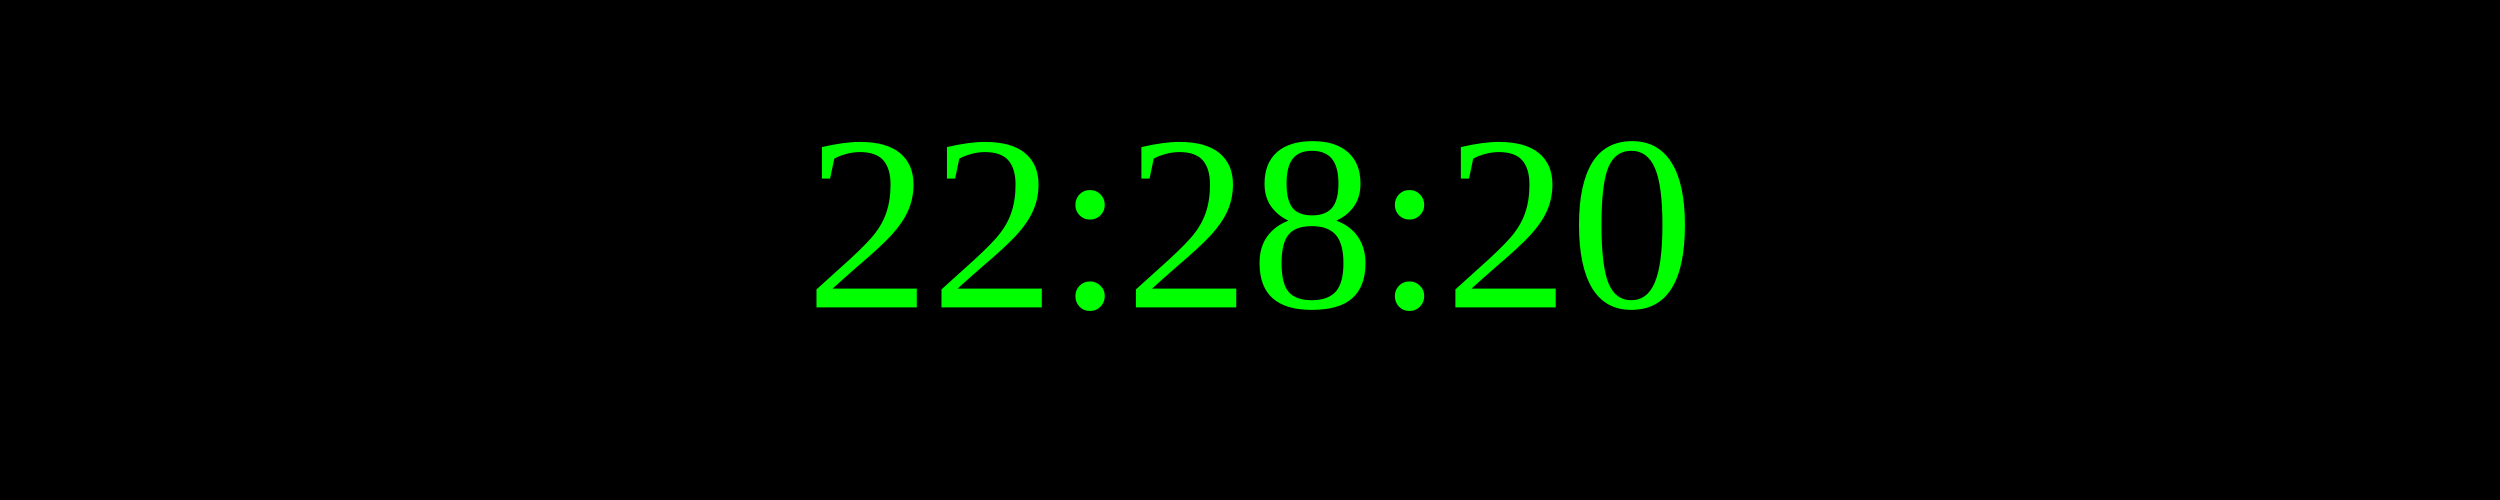
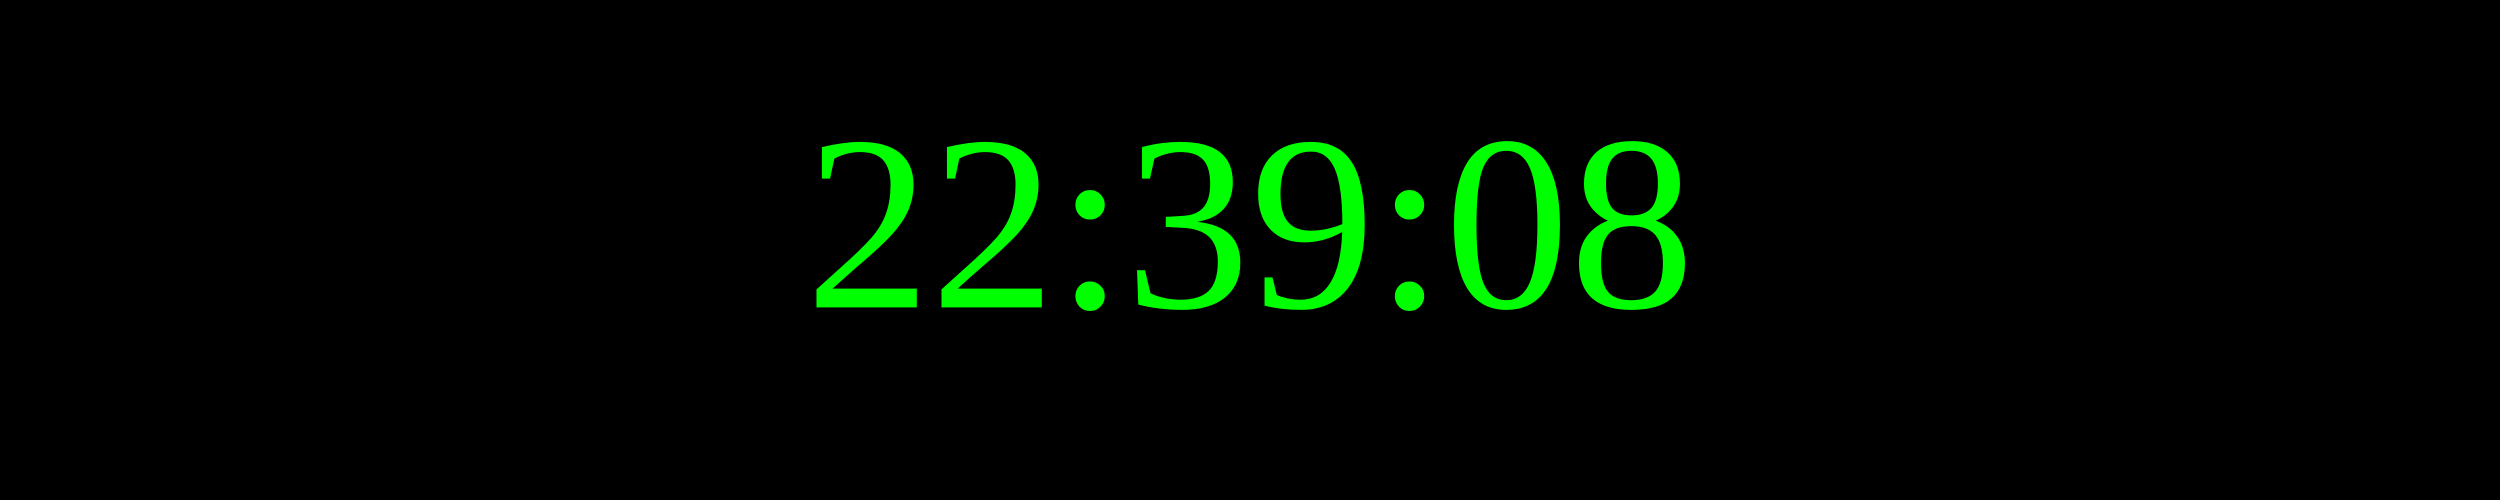
<svg xmlns="http://www.w3.org/2000/svg" width="250" height="50">
  <rect width="100%" height="100%" fill="black" />
  <text x="50%" y="50%" font-size="25" fill="lime" text-anchor="middle" dominant-baseline="middle">
- 22:28:20
+ 22:39:08
</text>
</svg>
